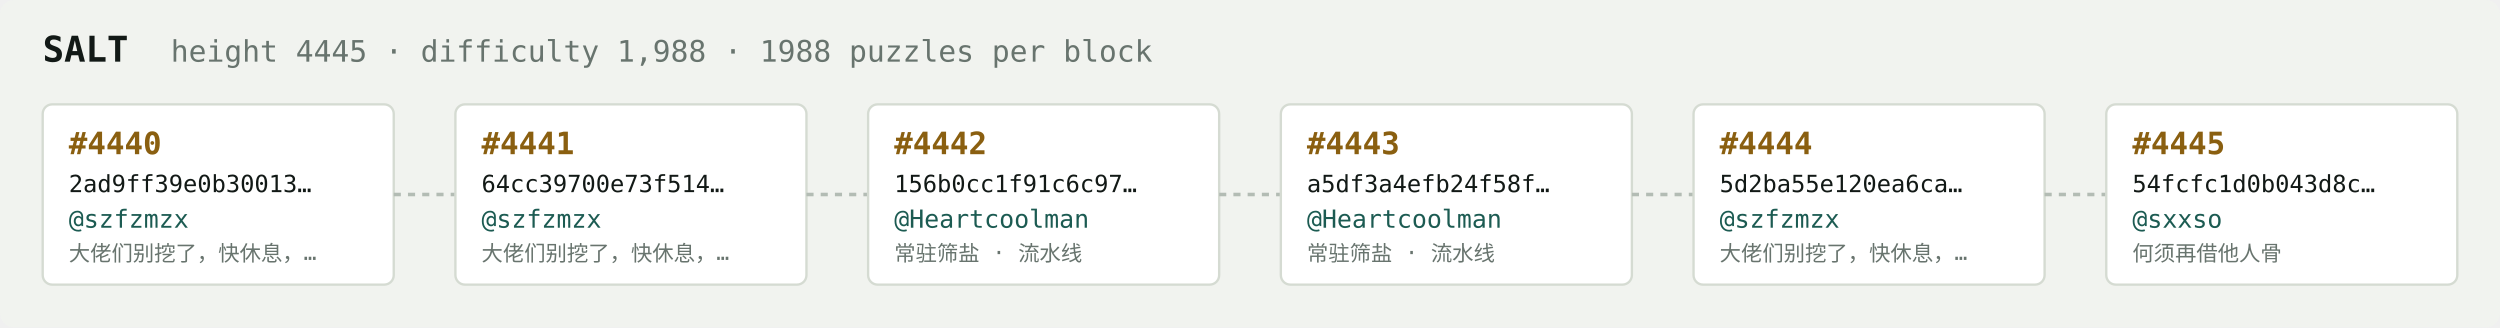
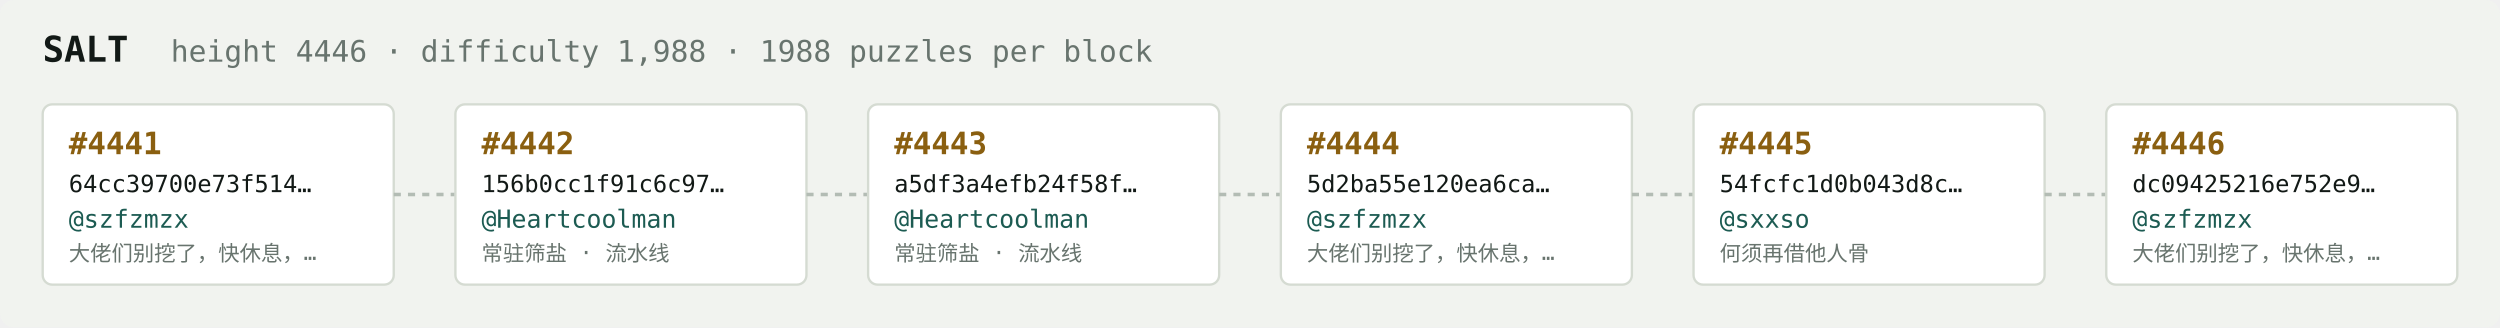
<svg xmlns="http://www.w3.org/2000/svg" width="1054" height="138" viewBox="0 0 1054 138" font-family="ui-monospace,SFMono-Regular,Menlo,monospace">
  <rect fill="#f1f3ef" width="1054" height="138" rx="6" />
  <text x="18" y="26" fill="#121916" font-size="15" font-weight="700">SALT</text>
-   <text x="72" y="26" fill="#68746e" font-size="12.5">height 4445 · difficulty 1,988 · 1988 puzzles per block</text>
+   <text x="72" y="26" fill="#68746e" font-size="12.5">height 4446 · difficulty 1,988 · 1988 puzzles per block</text>
  <rect x="18" y="44" width="148" height="76" rx="4" fill="#ffffff" stroke="#d5dbd2" stroke-width="1" />
-   <text x="29" y="65" fill="#8a5f10" font-size="13" font-weight="700">#4440</text>
-   <text x="29" y="81" fill="#121916" font-size="10">2ad9ff39e0b30013…</text>
+   <text x="29" y="65" fill="#8a5f10" font-size="13" font-weight="700">#4441</text>
+   <text x="29" y="81" fill="#121916" font-size="10">64cc39700e73f514…</text>
  <text x="29" y="96" fill="#1c5b52" font-size="10.5">@szfzmzx</text>
  <text x="29" y="110" fill="#68746e" font-size="9">大佬们别挖了，快休息，…</text>
  <line x1="166" y1="82.0" x2="192" y2="82.0" stroke="#b3bcb4" stroke-width="1.5" stroke-dasharray="3 3" />
  <rect x="192" y="44" width="148" height="76" rx="4" fill="#ffffff" stroke="#d5dbd2" stroke-width="1" />
-   <text x="203" y="65" fill="#8a5f10" font-size="13" font-weight="700">#4441</text>
-   <text x="203" y="81" fill="#121916" font-size="10">64cc39700e73f514…</text>
-   <text x="203" y="96" fill="#1c5b52" font-size="10.5">@szfzmzx</text>
-   <text x="203" y="110" fill="#68746e" font-size="9">大佬们别挖了，快休息，…</text>
+   <text x="203" y="65" fill="#8a5f10" font-size="13" font-weight="700">#4442</text>
+   <text x="203" y="81" fill="#121916" font-size="10">156b0cc1f91c6c97…</text>
+   <text x="203" y="96" fill="#1c5b52" font-size="10.5">@Heartcoolman</text>
+   <text x="203" y="110" fill="#68746e" font-size="9">常驻筛盐 · 流水线</text>
  <line x1="340" y1="82.0" x2="366" y2="82.0" stroke="#b3bcb4" stroke-width="1.5" stroke-dasharray="3 3" />
  <rect x="366" y="44" width="148" height="76" rx="4" fill="#ffffff" stroke="#d5dbd2" stroke-width="1" />
-   <text x="377" y="65" fill="#8a5f10" font-size="13" font-weight="700">#4442</text>
-   <text x="377" y="81" fill="#121916" font-size="10">156b0cc1f91c6c97…</text>
+   <text x="377" y="65" fill="#8a5f10" font-size="13" font-weight="700">#4443</text>
+   <text x="377" y="81" fill="#121916" font-size="10">a5df3a4efb24f58f…</text>
  <text x="377" y="96" fill="#1c5b52" font-size="10.5">@Heartcoolman</text>
  <text x="377" y="110" fill="#68746e" font-size="9">常驻筛盐 · 流水线</text>
  <line x1="514" y1="82.0" x2="540" y2="82.0" stroke="#b3bcb4" stroke-width="1.5" stroke-dasharray="3 3" />
  <rect x="540" y="44" width="148" height="76" rx="4" fill="#ffffff" stroke="#d5dbd2" stroke-width="1" />
-   <text x="551" y="65" fill="#8a5f10" font-size="13" font-weight="700">#4443</text>
-   <text x="551" y="81" fill="#121916" font-size="10">a5df3a4efb24f58f…</text>
-   <text x="551" y="96" fill="#1c5b52" font-size="10.5">@Heartcoolman</text>
-   <text x="551" y="110" fill="#68746e" font-size="9">常驻筛盐 · 流水线</text>
+   <text x="551" y="65" fill="#8a5f10" font-size="13" font-weight="700">#4444</text>
+   <text x="551" y="81" fill="#121916" font-size="10">5d2ba55e120ea6ca…</text>
+   <text x="551" y="96" fill="#1c5b52" font-size="10.5">@szfzmzx</text>
+   <text x="551" y="110" fill="#68746e" font-size="9">大佬们别挖了，快休息，…</text>
  <line x1="688" y1="82.0" x2="714" y2="82.0" stroke="#b3bcb4" stroke-width="1.5" stroke-dasharray="3 3" />
  <rect x="714" y="44" width="148" height="76" rx="4" fill="#ffffff" stroke="#d5dbd2" stroke-width="1" />
-   <text x="725" y="65" fill="#8a5f10" font-size="13" font-weight="700">#4444</text>
-   <text x="725" y="81" fill="#121916" font-size="10">5d2ba55e120ea6ca…</text>
-   <text x="725" y="96" fill="#1c5b52" font-size="10.5">@szfzmzx</text>
-   <text x="725" y="110" fill="#68746e" font-size="9">大佬们别挖了，快休息，…</text>
+   <text x="725" y="65" fill="#8a5f10" font-size="13" font-weight="700">#4445</text>
+   <text x="725" y="81" fill="#121916" font-size="10">54fcfc1d0b043d8c…</text>
+   <text x="725" y="96" fill="#1c5b52" font-size="10.5">@sxxso</text>
+   <text x="725" y="110" fill="#68746e" font-size="9">何须再借他人骨</text>
  <line x1="862" y1="82.0" x2="888" y2="82.0" stroke="#b3bcb4" stroke-width="1.5" stroke-dasharray="3 3" />
  <rect x="888" y="44" width="148" height="76" rx="4" fill="#ffffff" stroke="#d5dbd2" stroke-width="1" />
-   <text x="899" y="65" fill="#8a5f10" font-size="13" font-weight="700">#4445</text>
-   <text x="899" y="81" fill="#121916" font-size="10">54fcfc1d0b043d8c…</text>
-   <text x="899" y="96" fill="#1c5b52" font-size="10.5">@sxxso</text>
-   <text x="899" y="110" fill="#68746e" font-size="9">何须再借他人骨</text>
+   <text x="899" y="65" fill="#8a5f10" font-size="13" font-weight="700">#4446</text>
+   <text x="899" y="81" fill="#121916" font-size="10">dc09425216e752e9…</text>
+   <text x="899" y="96" fill="#1c5b52" font-size="10.5">@szfzmzx</text>
+   <text x="899" y="110" fill="#68746e" font-size="9">大佬们别挖了，快休息，…</text>
</svg>
